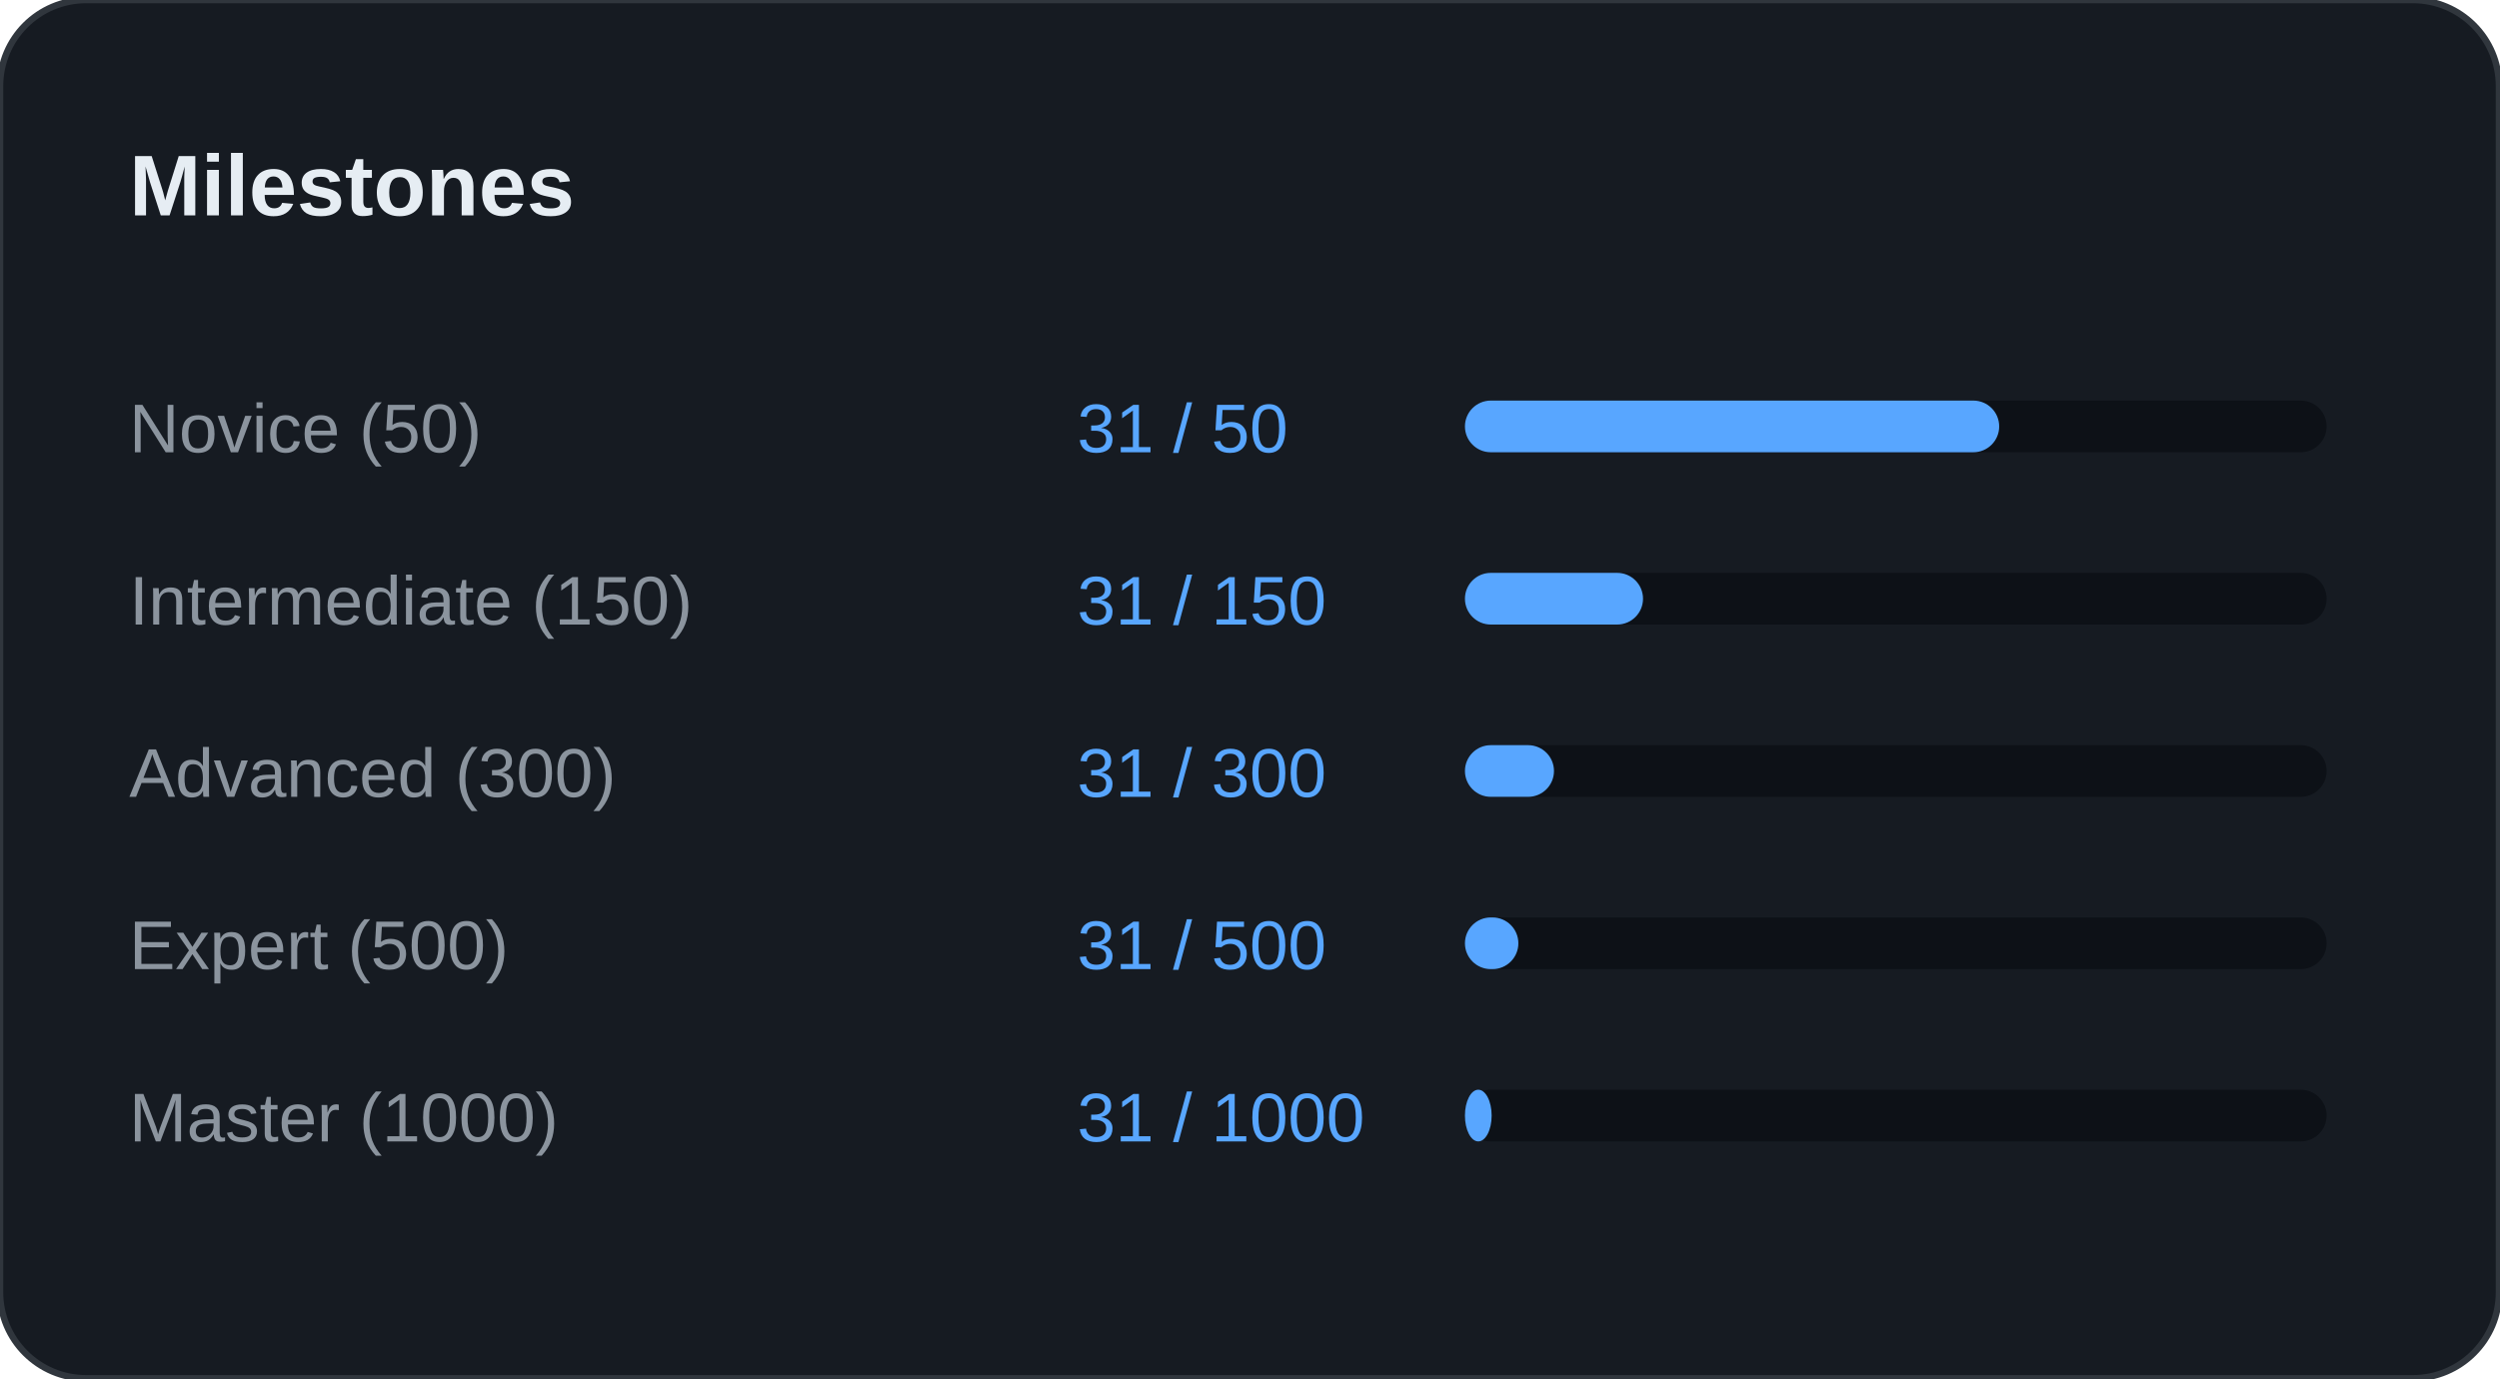
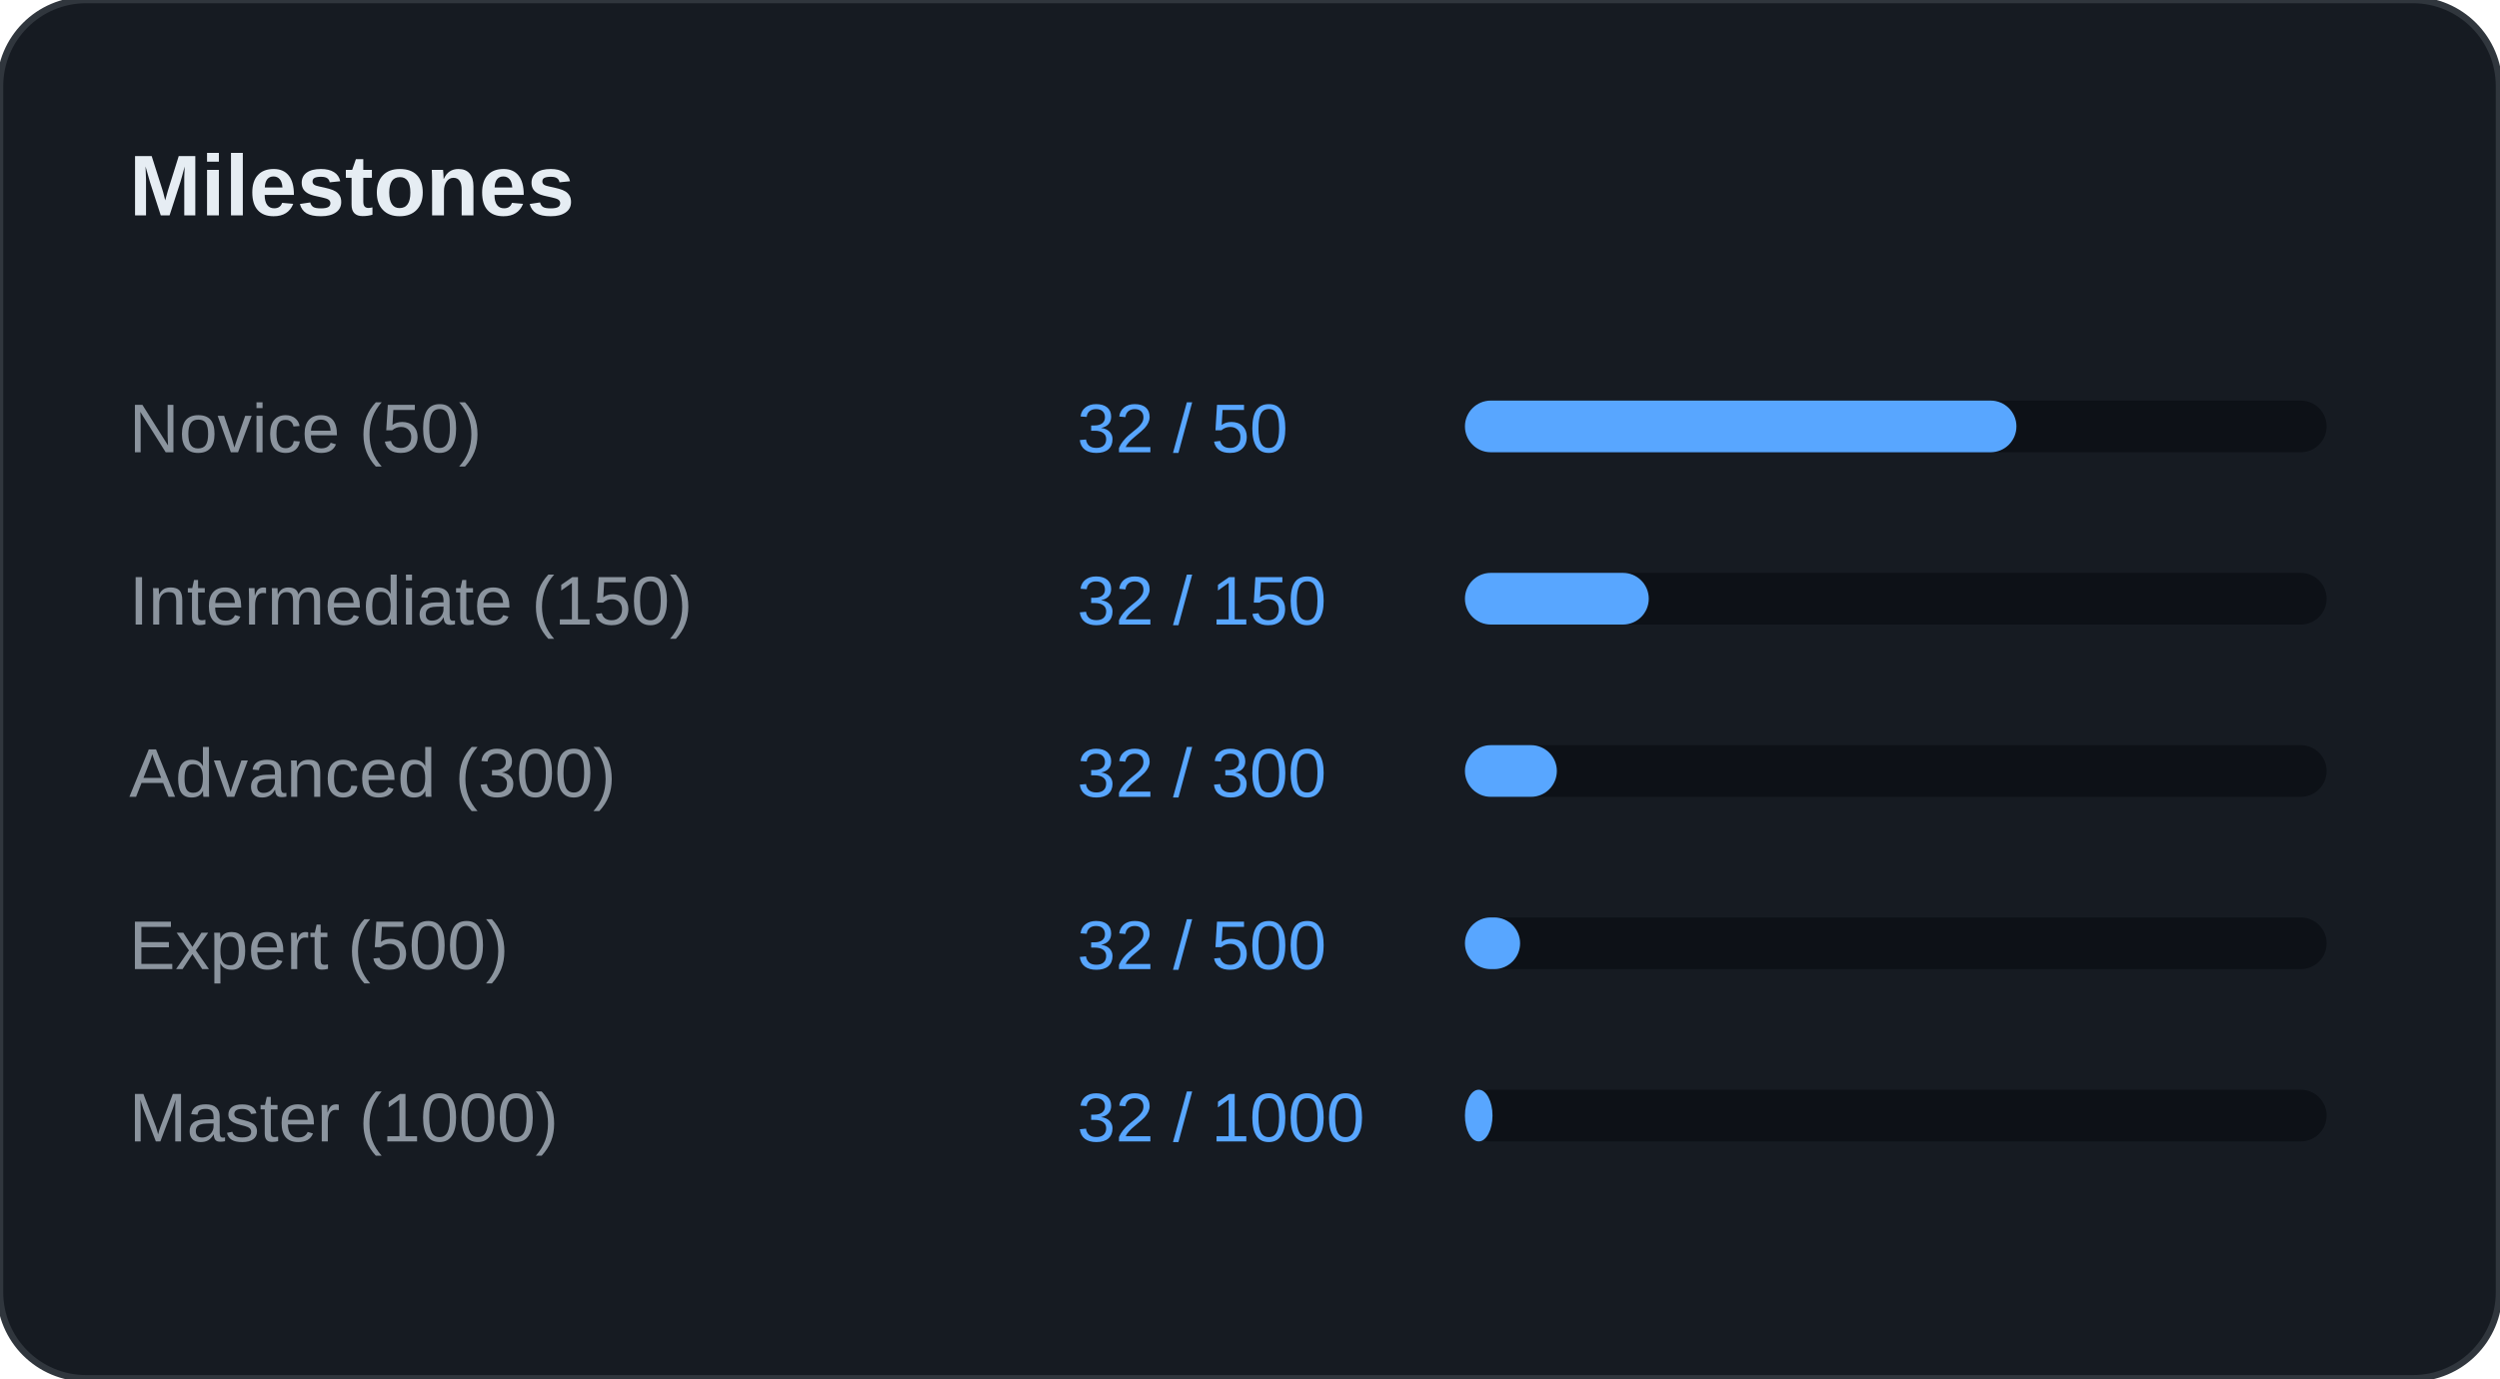
<svg xmlns="http://www.w3.org/2000/svg" width="100%" viewBox="0 0 580 320" preserveAspectRatio="xMidYMid meet">
  <rect width="580" height="320" rx="20" fill="#161B22" stroke="#30363D" stroke-width="1.5" />
  <text x="30" y="50" font-family="Segoe UI, Arial, sans-serif" font-size="20" font-weight="bold" fill="#E6EDF3">Milestones</text>
  <text x="30" y="105" font-family="Segoe UI, Arial, sans-serif" font-size="16" fill="#8B949E">Novice (50)</text>
-   <text x="250" y="105" font-family="Segoe UI, Arial, sans-serif" font-size="16" fill="#58A6FF">31 / 50</text>
+   <text x="250" y="105" font-family="Segoe UI, Arial, sans-serif" font-size="16" fill="#58A6FF">32 / 50</text>
  <rect x="340" y="93" width="200" height="12" rx="6" fill="#0D1117" />
-   <rect x="340" y="93" width="124" height="12" rx="6" fill="#58A6FF" />
+   <rect x="340" y="93" width="128" height="12" rx="6" fill="#58A6FF" />
  <text x="30" y="145" font-family="Segoe UI, Arial, sans-serif" font-size="16" fill="#8B949E">Intermediate (150)</text>
-   <text x="250" y="145" font-family="Segoe UI, Arial, sans-serif" font-size="16" fill="#58A6FF">31 / 150</text>
+   <text x="250" y="145" font-family="Segoe UI, Arial, sans-serif" font-size="16" fill="#58A6FF">32 / 150</text>
  <rect x="340" y="133" width="200" height="12" rx="6" fill="#0D1117" />
-   <rect x="340" y="133" width="41.333" height="12" rx="6" fill="#58A6FF" />
+   <rect x="340" y="133" width="42.667" height="12" rx="6" fill="#58A6FF" />
  <text x="30" y="185" font-family="Segoe UI, Arial, sans-serif" font-size="16" fill="#8B949E">Advanced (300)</text>
-   <text x="250" y="185" font-family="Segoe UI, Arial, sans-serif" font-size="16" fill="#58A6FF">31 / 300</text>
+   <text x="250" y="185" font-family="Segoe UI, Arial, sans-serif" font-size="16" fill="#58A6FF">32 / 300</text>
  <rect x="340" y="173" width="200" height="12" rx="6" fill="#0D1117" />
-   <rect x="340" y="173" width="20.667" height="12" rx="6" fill="#58A6FF" />
+   <rect x="340" y="173" width="21.333" height="12" rx="6" fill="#58A6FF" />
  <text x="30" y="225" font-family="Segoe UI, Arial, sans-serif" font-size="16" fill="#8B949E">Expert (500)</text>
-   <text x="250" y="225" font-family="Segoe UI, Arial, sans-serif" font-size="16" fill="#58A6FF">31 / 500</text>
+   <text x="250" y="225" font-family="Segoe UI, Arial, sans-serif" font-size="16" fill="#58A6FF">32 / 500</text>
  <rect x="340" y="213" width="200" height="12" rx="6" fill="#0D1117" />
-   <rect x="340" y="213" width="12.4" height="12" rx="6" fill="#58A6FF" />
+   <rect x="340" y="213" width="12.8" height="12" rx="6" fill="#58A6FF" />
  <text x="30" y="265" font-family="Segoe UI, Arial, sans-serif" font-size="16" fill="#8B949E">Master (1000)</text>
-   <text x="250" y="265" font-family="Segoe UI, Arial, sans-serif" font-size="16" fill="#58A6FF">31 / 1000</text>
+   <text x="250" y="265" font-family="Segoe UI, Arial, sans-serif" font-size="16" fill="#58A6FF">32 / 1000</text>
  <rect x="340" y="253" width="200" height="12" rx="6" fill="#0D1117" />
-   <rect x="340" y="253" width="6.2" height="12" rx="6" fill="#58A6FF" />
+   <rect x="340" y="253" width="6.4" height="12" rx="6" fill="#58A6FF" />
</svg>
